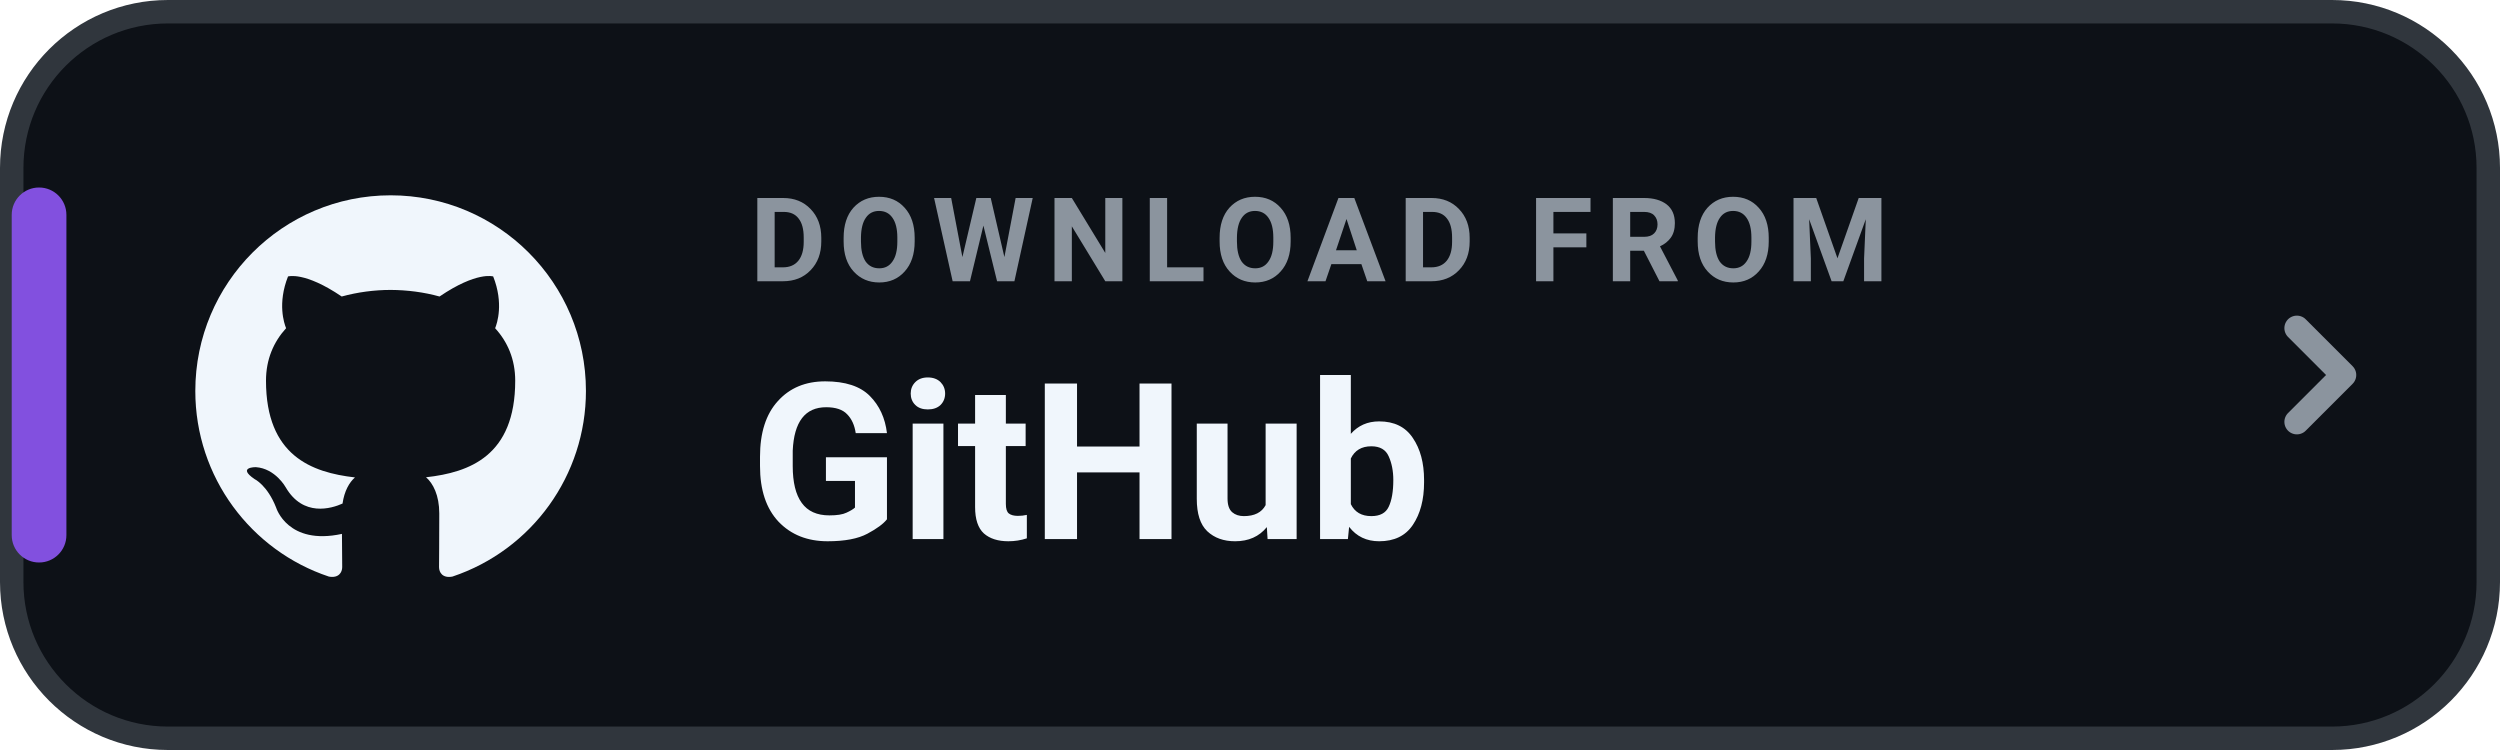
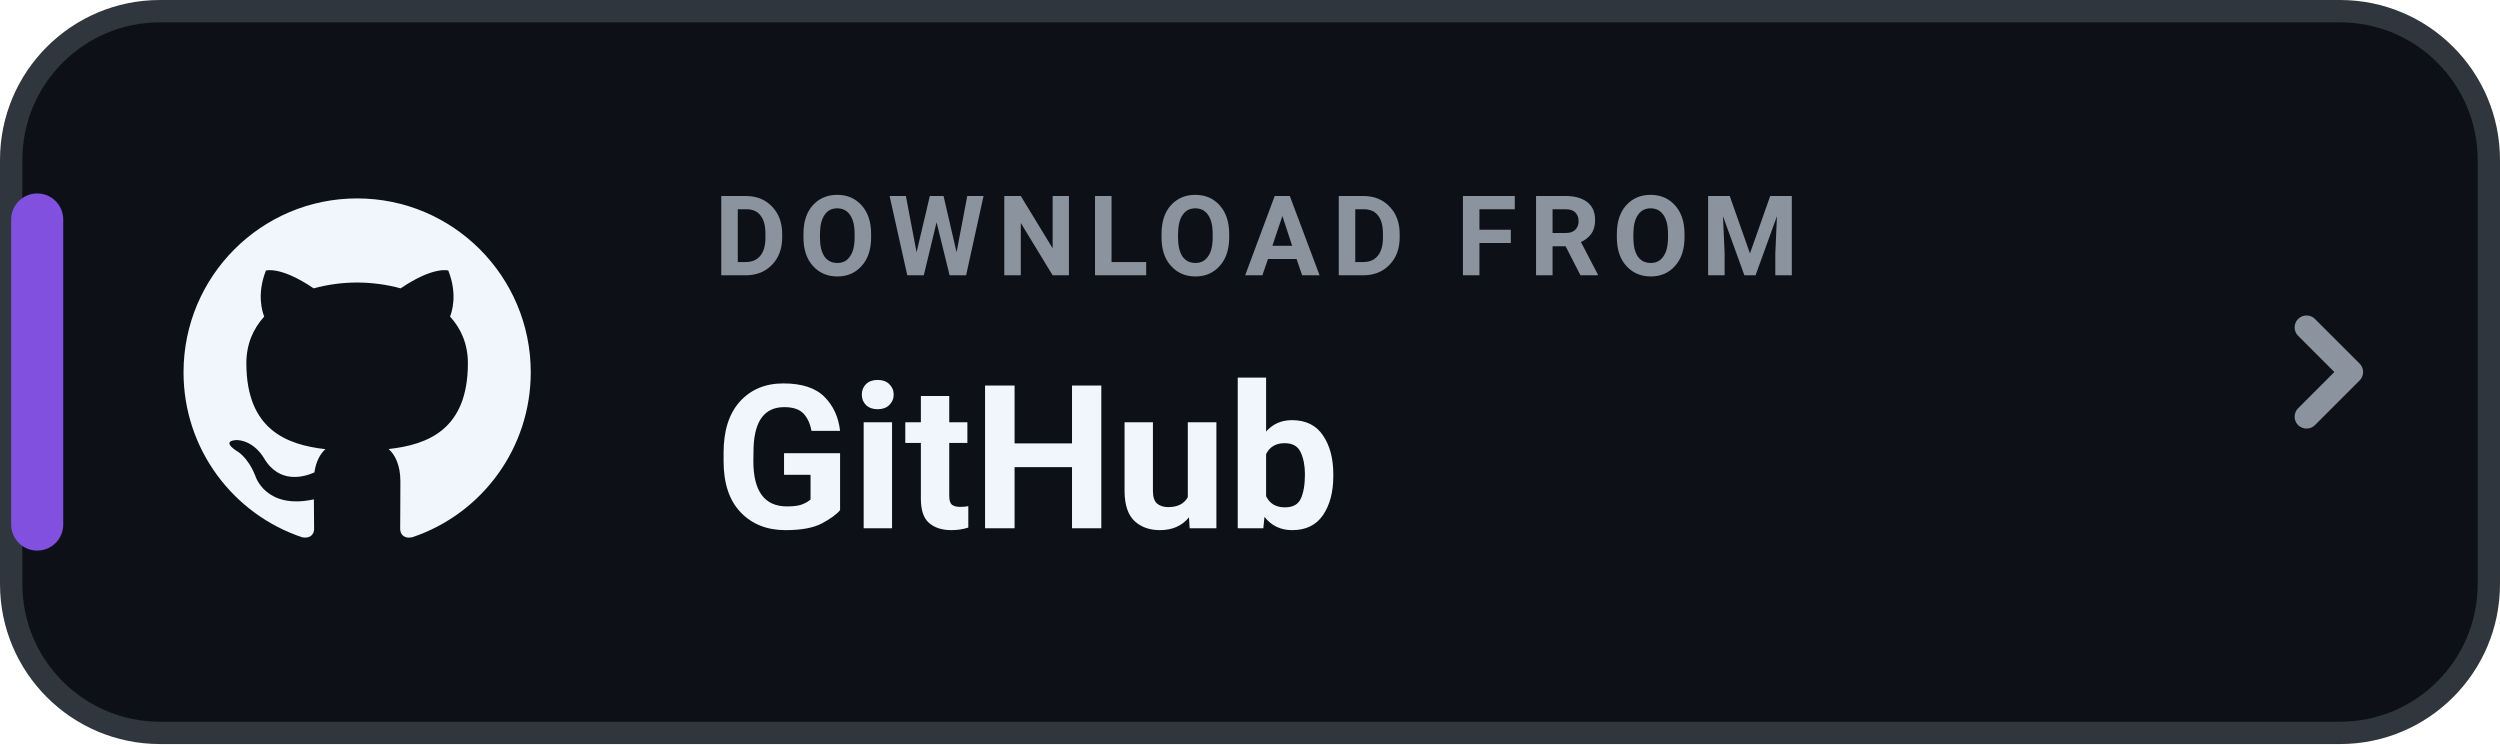
- <svg xmlns="http://www.w3.org/2000/svg" width="160" height="48" viewBox="0 0 160 48" role="img" aria-label="DOWNLOAD FROM GitHub">
-   <rect x=".75" y=".75" width="158.5" height="46.5" rx="10" fill="#0D1117" stroke="#30363D" stroke-width="1.5" />
-   <rect x=".75" y="12" width="3.5" height="24" rx="1.75" fill="#8250DF" />
-   <g transform="translate(10 10) scale(1.25)">
+ <svg xmlns="http://www.w3.org/2000/svg" width="168" height="50" viewBox="0 0 168 50" role="img" aria-label="DOWNLOAD FROM GitHub">
+   <rect x=".75" y=".75" width="166.5" height="48.5" rx="10" fill="#0D1117" stroke="#30363D" stroke-width="1.5" />
+   <rect x=".75" y="13" width="3.5" height="24" rx="1.75" fill="#8250DF" />
+   <g transform="translate(10 11) scale(1.166667)">
    <path fill="#F0F6FC" d="M12 2C6.477 2 2 6.484 2 12.017c0 4.425 2.865 8.18 6.839 9.504.5.092.682-.217.682-.483 0-.237-.008-.868-.013-1.703-2.782.605-3.369-1.343-3.369-1.343-.454-1.158-1.11-1.466-1.11-1.466-.908-.62.069-.608.069-.608 1.003.07 1.53 1.032 1.53 1.032.892 1.53 2.341 1.088 2.91.832.092-.647.35-1.088.636-1.338-2.22-.253-4.555-1.113-4.555-4.951 0-1.093.39-1.988 1.029-2.688-.103-.253-.446-1.272.098-2.65 0 0 .84-.27 2.75 1.026A9.564 9.564 0 0112 6.844c.85.004 1.705.115 2.504.337 1.909-1.296 2.747-1.027 2.747-1.027.546 1.379.202 2.398.1 2.651.64.7 1.028 1.595 1.028 2.688 0 3.848-2.339 4.695-4.566 4.943.359.309.678.92.678 1.855 0 1.338-.012 2.419-.012 2.747 0 .268.18.58.688.482A10.019 10.019 0 0022 12.017C22 6.484 17.522 2 12 2z" />
  </g>
-   <text x="48" y="18" fill="#8B949E" font-family="-apple-system,BlinkMacSystemFont,'Segoe UI',Roboto,Helvetica,Arial,sans-serif" font-size="7.5" font-weight="700" letter-spacing=".8">DOWNLOAD FROM</text>
-   <text x="48" y="34.5" fill="#F0F6FC" font-family="-apple-system,BlinkMacSystemFont,'Segoe UI',Roboto,Helvetica,Arial,sans-serif" font-size="14" font-weight="750">GitHub</text>
-   <path d="M147 21l3 3-3 3" fill="none" stroke="#8B949E" stroke-width="1.6" stroke-linecap="round" stroke-linejoin="round" />
+   <text x="48" y="18.5" fill="#8B949E" font-family="-apple-system,BlinkMacSystemFont,'Segoe UI',Roboto,Helvetica,Arial,sans-serif" font-size="7.5" font-weight="700" letter-spacing=".8">DOWNLOAD FROM</text>
+   <text x="48" y="35.5" fill="#F0F6FC" font-family="-apple-system,BlinkMacSystemFont,'Segoe UI',Roboto,Helvetica,Arial,sans-serif" font-size="13.5" font-weight="750">GitHub</text>
+   <path d="M155 22l3 3-3 3" fill="none" stroke="#8B949E" stroke-width="1.6" stroke-linecap="round" stroke-linejoin="round" />
</svg>
